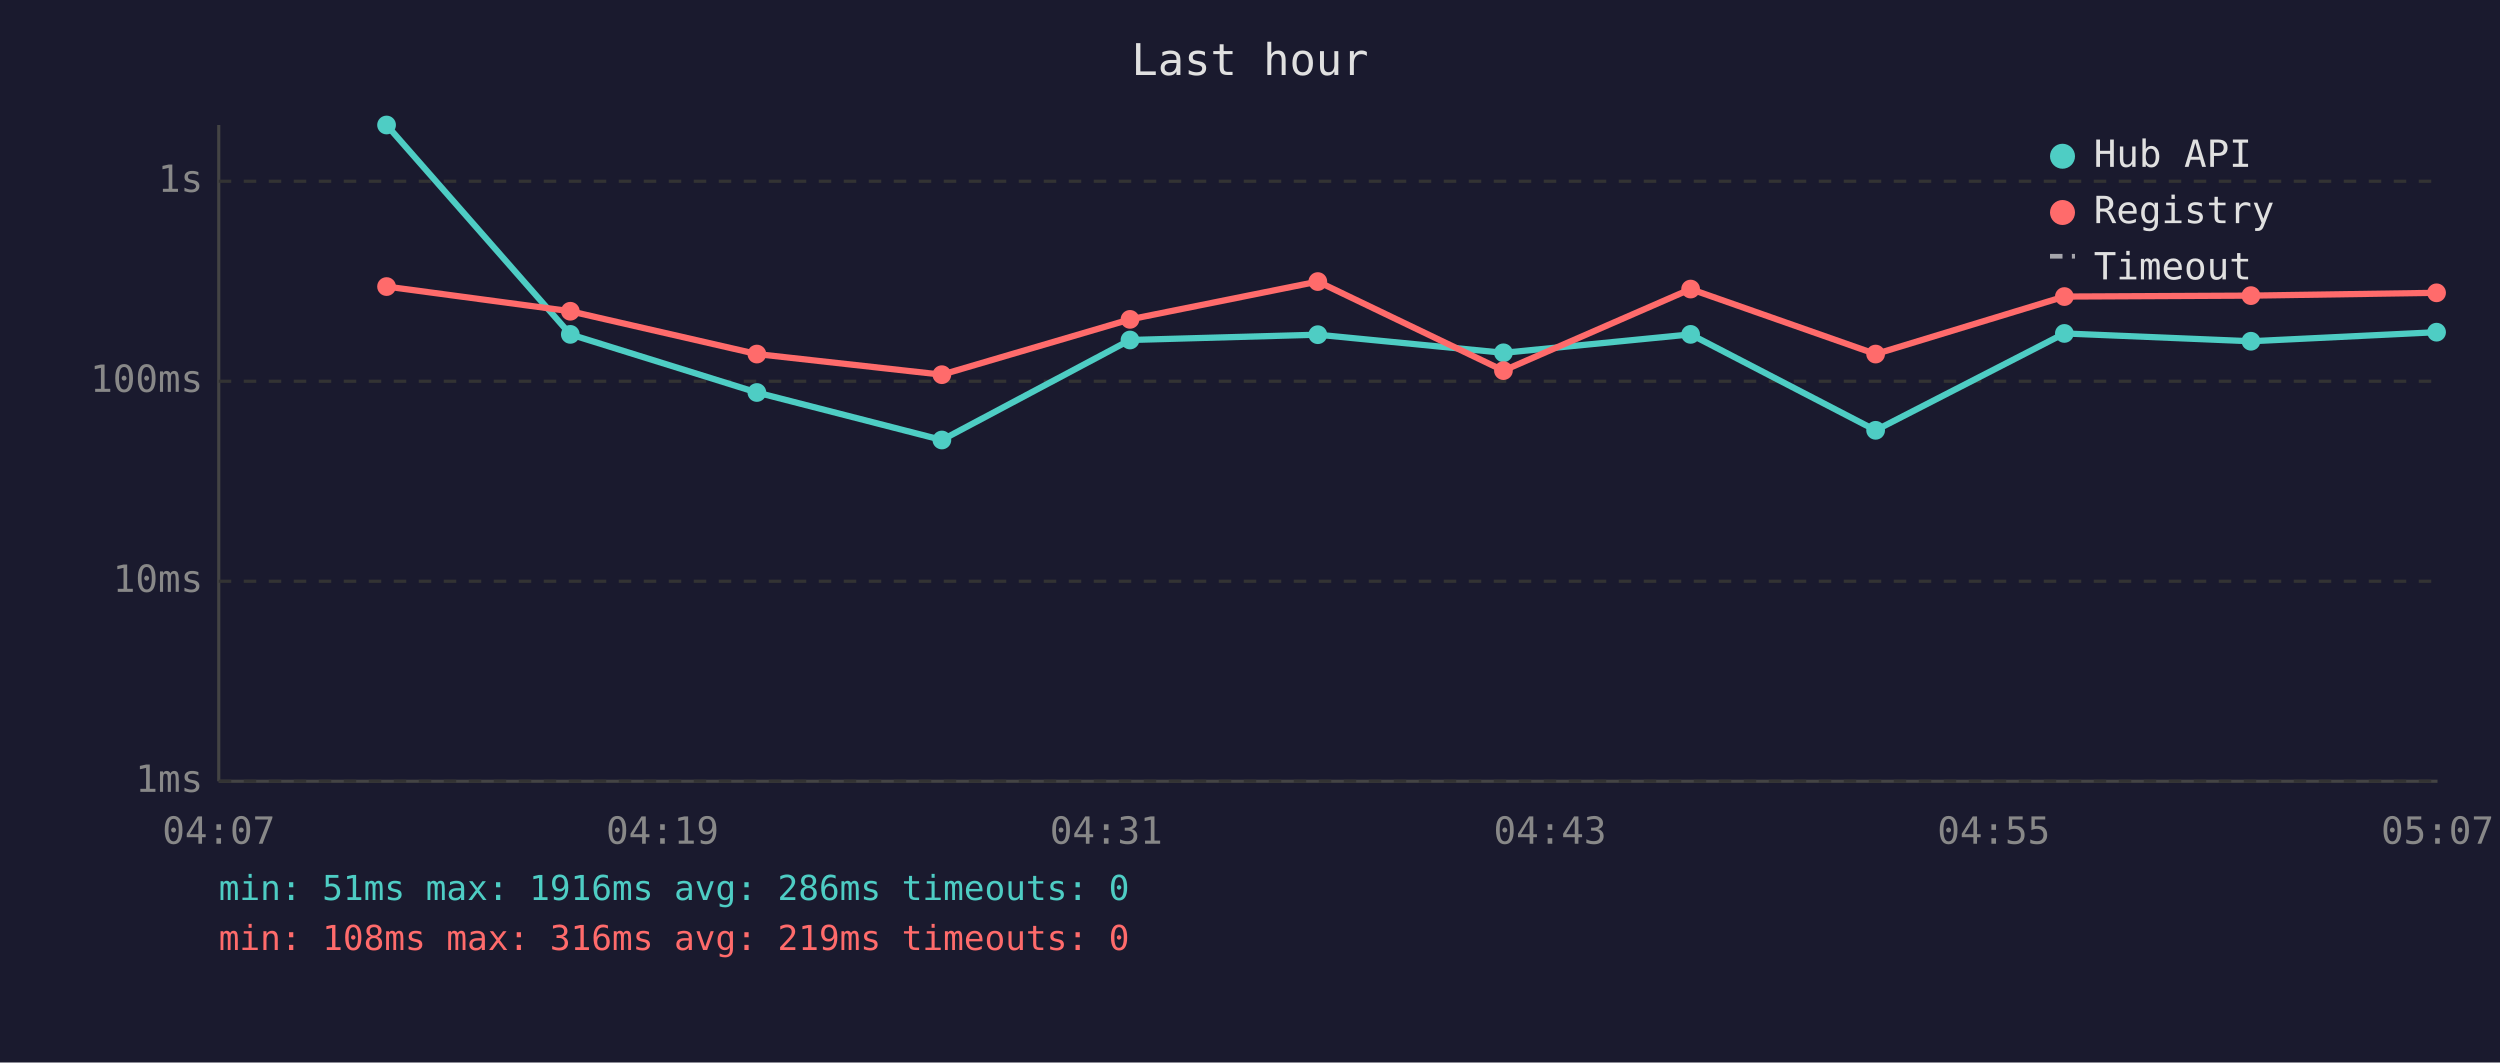
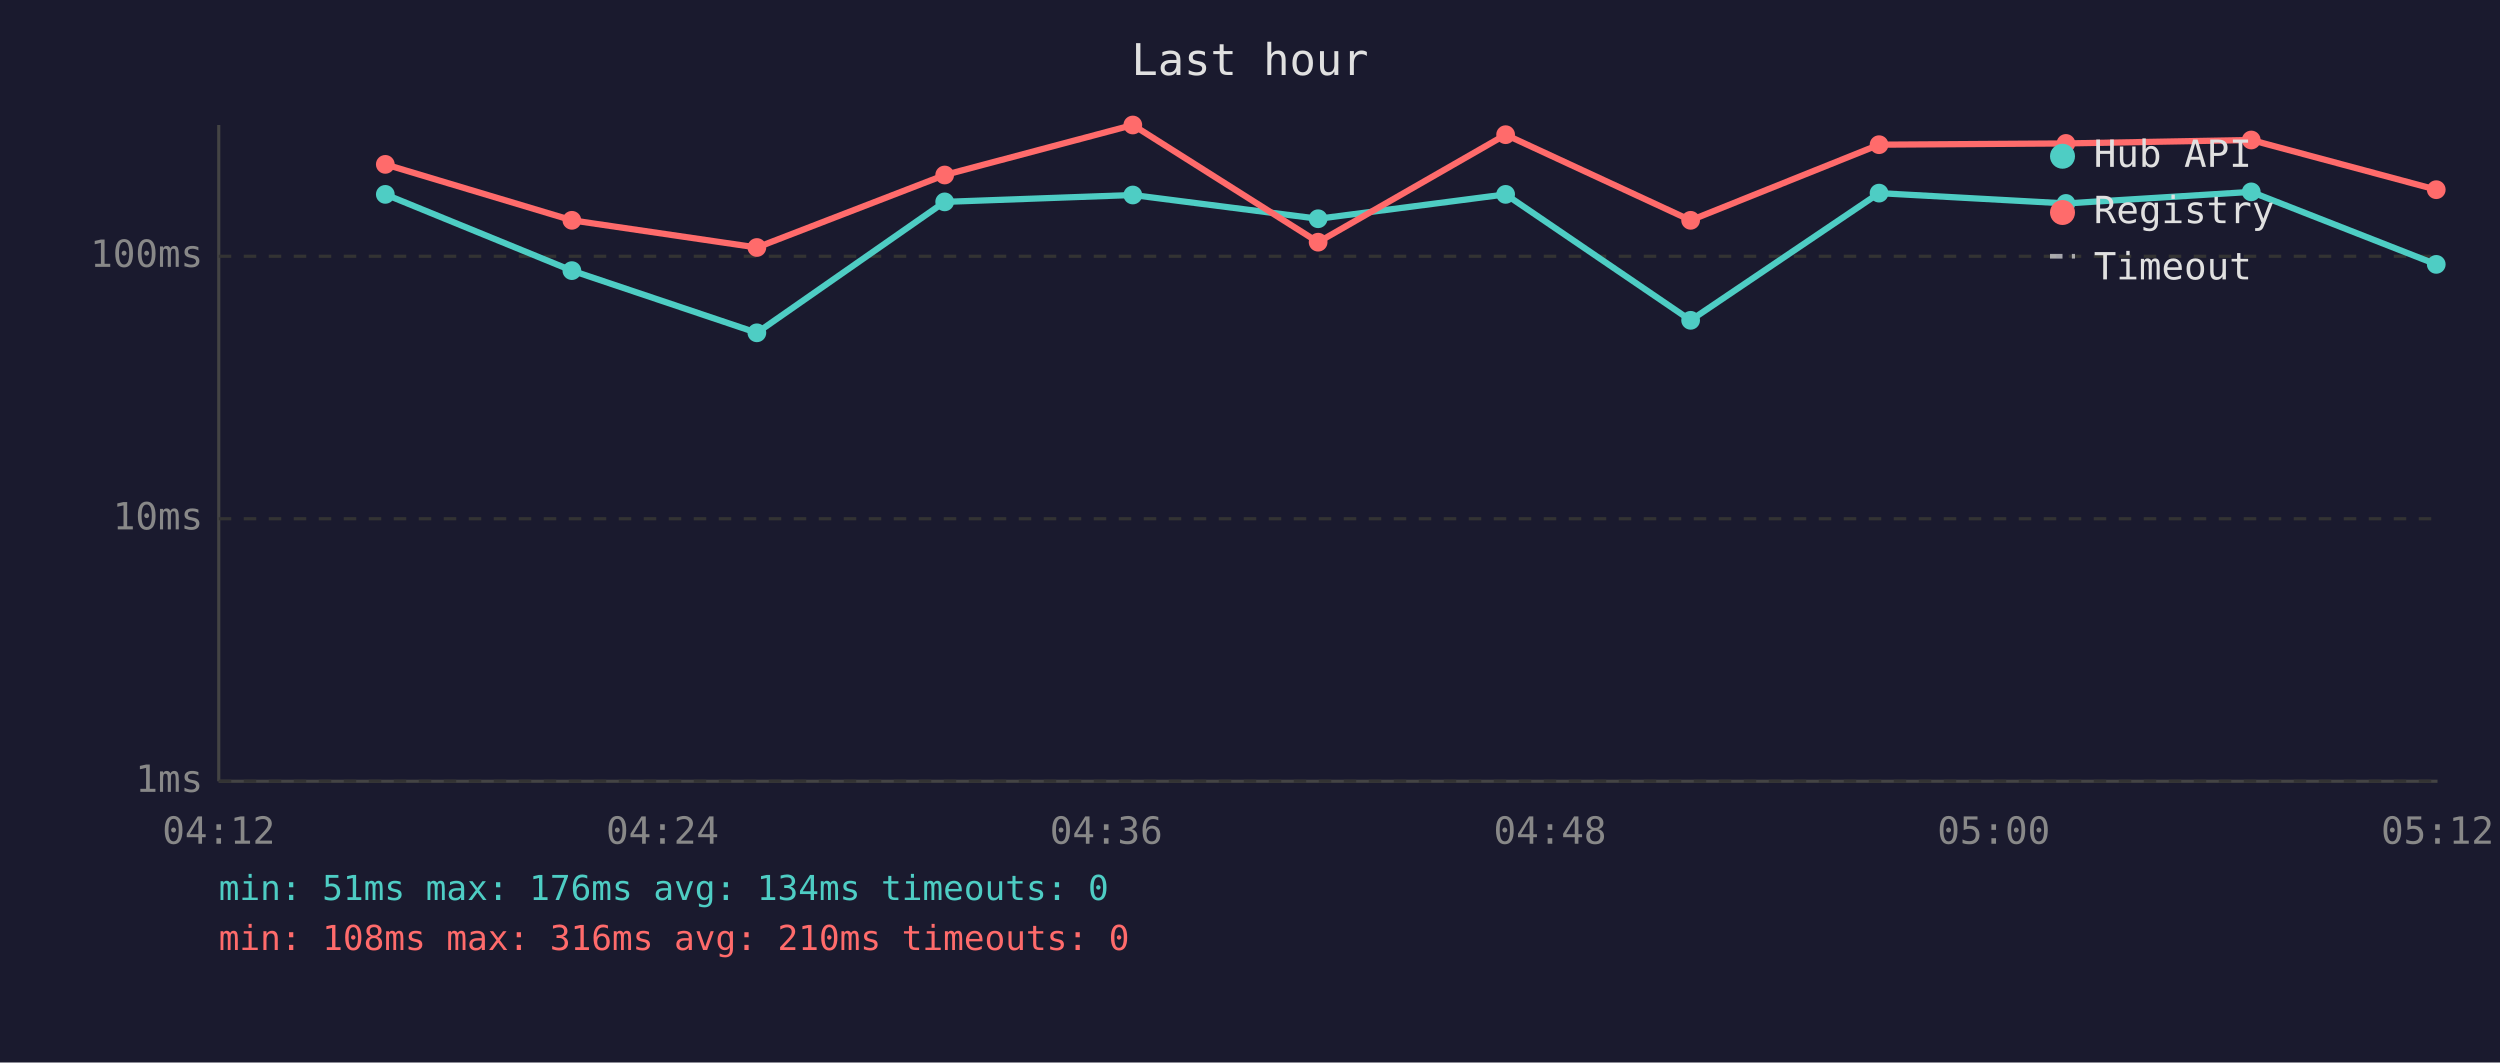
<svg xmlns="http://www.w3.org/2000/svg" viewBox="0 0 800 340" font-family="monospace" font-size="12">
  <rect width="800" height="340" fill="#1a1a2e" />
  <text x="400" y="24" fill="#e0e0e0" font-size="14" text-anchor="middle">Last hour</text>
  <line x1="70" y1="40" x2="70" y2="250" stroke="#444" stroke-width="1" />
  <line x1="70" y1="250" x2="780" y2="250" stroke="#444" stroke-width="1" />
  <line x1="70" y1="250" x2="780" y2="250" stroke="#333" stroke-width="1" stroke-dasharray="4" />
  <text x="65" y="250" fill="#888" text-anchor="end" dominant-baseline="middle">1ms</text>
-   <line x1="70" y1="186" x2="780" y2="186" stroke="#333" stroke-width="1" stroke-dasharray="4" />
-   <text x="65" y="186" fill="#888" text-anchor="end" dominant-baseline="middle">10ms</text>
-   <line x1="70" y1="122" x2="780" y2="122" stroke="#333" stroke-width="1" stroke-dasharray="4" />
-   <text x="65" y="122" fill="#888" text-anchor="end" dominant-baseline="middle">100ms</text>
-   <line x1="70" y1="58" x2="780" y2="58" stroke="#333" stroke-width="1" stroke-dasharray="4" />
-   <text x="65" y="58" fill="#888" text-anchor="end" dominant-baseline="middle">1s</text>
-   <text x="70" y="270" fill="#888" text-anchor="middle">04:07</text>
-   <text x="212" y="270" fill="#888" text-anchor="middle">04:19</text>
-   <text x="354" y="270" fill="#888" text-anchor="middle">04:31</text>
-   <text x="496" y="270" fill="#888" text-anchor="middle">04:43</text>
-   <text x="638" y="270" fill="#888" text-anchor="middle">04:55</text>
-   <text x="780" y="270" fill="#888" text-anchor="middle">05:07</text>
-   <polyline points="123.7,40.0 182.5,107.0 242.2,125.6 301.4,140.8 361.6,108.8 421.7,107.1 481.1,112.9 541.0,107.0 600.2,137.7 660.6,106.7 720.3,109.2 779.7,106.3" fill="none" stroke="#4ecdc4" stroke-width="2" opacity="1" />
-   <circle cx="123.7" cy="40.0" r="3" fill="#4ecdc4" />
-   <circle cx="182.5" cy="107.0" r="3" fill="#4ecdc4" />
-   <circle cx="242.2" cy="125.6" r="3" fill="#4ecdc4" />
-   <circle cx="301.4" cy="140.8" r="3" fill="#4ecdc4" />
-   <circle cx="361.6" cy="108.8" r="3" fill="#4ecdc4" />
-   <circle cx="421.7" cy="107.1" r="3" fill="#4ecdc4" />
-   <circle cx="481.1" cy="112.9" r="3" fill="#4ecdc4" />
-   <circle cx="541.0" cy="107.0" r="3" fill="#4ecdc4" />
-   <circle cx="600.2" cy="137.7" r="3" fill="#4ecdc4" />
-   <circle cx="660.6" cy="106.7" r="3" fill="#4ecdc4" />
-   <circle cx="720.3" cy="109.2" r="3" fill="#4ecdc4" />
-   <circle cx="779.7" cy="106.3" r="3" fill="#4ecdc4" />
-   <polyline points="123.7,91.7 182.5,99.6 242.2,113.3 301.4,119.9 361.6,102.2 421.7,90.1 481.1,118.6 541.0,92.5 600.2,113.3 660.6,94.9 720.3,94.6 779.7,93.7" fill="none" stroke="#ff6b6b" stroke-width="2" opacity="1" />
-   <circle cx="123.7" cy="91.7" r="3" fill="#ff6b6b" />
-   <circle cx="182.5" cy="99.6" r="3" fill="#ff6b6b" />
-   <circle cx="242.2" cy="113.3" r="3" fill="#ff6b6b" />
-   <circle cx="301.4" cy="119.9" r="3" fill="#ff6b6b" />
-   <circle cx="361.6" cy="102.2" r="3" fill="#ff6b6b" />
-   <circle cx="421.7" cy="90.1" r="3" fill="#ff6b6b" />
-   <circle cx="481.1" cy="118.6" r="3" fill="#ff6b6b" />
-   <circle cx="541.0" cy="92.5" r="3" fill="#ff6b6b" />
-   <circle cx="600.2" cy="113.3" r="3" fill="#ff6b6b" />
-   <circle cx="660.6" cy="94.9" r="3" fill="#ff6b6b" />
-   <circle cx="720.3" cy="94.6" r="3" fill="#ff6b6b" />
-   <circle cx="779.7" cy="93.7" r="3" fill="#ff6b6b" />
+   <line x1="70" y1="166" x2="780" y2="166" stroke="#333" stroke-width="1" stroke-dasharray="4" />
+   <text x="65" y="166" fill="#888" text-anchor="end" dominant-baseline="middle">10ms</text>
+   <line x1="70" y1="82" x2="780" y2="82" stroke="#333" stroke-width="1" stroke-dasharray="4" />
+   <text x="65" y="82" fill="#888" text-anchor="end" dominant-baseline="middle">100ms</text>
+   <text x="70" y="270" fill="#888" text-anchor="middle">04:12</text>
+   <text x="212" y="270" fill="#888" text-anchor="middle">04:24</text>
+   <text x="354" y="270" fill="#888" text-anchor="middle">04:36</text>
+   <text x="496" y="270" fill="#888" text-anchor="middle">04:48</text>
+   <text x="638" y="270" fill="#888" text-anchor="middle">05:00</text>
+   <text x="780" y="270" fill="#888" text-anchor="middle">05:12</text>
+   <polyline points="123.3,62.2 183.0,86.6 242.2,106.5 302.3,64.6 362.5,62.4 421.8,70.0 481.8,62.2 541.0,102.5 601.3,61.8 661.1,65.1 720.4,61.4 779.6,84.6" fill="none" stroke="#4ecdc4" stroke-width="2" opacity="1" />
+   <circle cx="123.3" cy="62.2" r="3" fill="#4ecdc4" />
+   <circle cx="183.0" cy="86.6" r="3" fill="#4ecdc4" />
+   <circle cx="242.2" cy="106.5" r="3" fill="#4ecdc4" />
+   <circle cx="302.3" cy="64.6" r="3" fill="#4ecdc4" />
+   <circle cx="362.5" cy="62.4" r="3" fill="#4ecdc4" />
+   <circle cx="421.8" cy="70.0" r="3" fill="#4ecdc4" />
+   <circle cx="481.8" cy="62.2" r="3" fill="#4ecdc4" />
+   <circle cx="541.0" cy="102.5" r="3" fill="#4ecdc4" />
+   <circle cx="601.3" cy="61.8" r="3" fill="#4ecdc4" />
+   <circle cx="661.1" cy="65.1" r="3" fill="#4ecdc4" />
+   <circle cx="720.4" cy="61.4" r="3" fill="#4ecdc4" />
+   <circle cx="779.6" cy="84.6" r="3" fill="#4ecdc4" />
+   <polyline points="123.3,52.6 183.0,70.5 242.2,79.2 302.3,56.0 362.5,40.0 421.8,77.5 481.8,43.1 541.0,70.5 601.3,46.3 661.1,45.9 720.4,44.8 779.6,60.7" fill="none" stroke="#ff6b6b" stroke-width="2" opacity="1" />
+   <circle cx="123.3" cy="52.6" r="3" fill="#ff6b6b" />
+   <circle cx="183.0" cy="70.5" r="3" fill="#ff6b6b" />
+   <circle cx="242.2" cy="79.2" r="3" fill="#ff6b6b" />
+   <circle cx="302.3" cy="56.0" r="3" fill="#ff6b6b" />
+   <circle cx="362.5" cy="40.0" r="3" fill="#ff6b6b" />
+   <circle cx="421.8" cy="77.5" r="3" fill="#ff6b6b" />
+   <circle cx="481.8" cy="43.1" r="3" fill="#ff6b6b" />
+   <circle cx="541.0" cy="70.5" r="3" fill="#ff6b6b" />
+   <circle cx="601.3" cy="46.3" r="3" fill="#ff6b6b" />
+   <circle cx="661.1" cy="45.9" r="3" fill="#ff6b6b" />
+   <circle cx="720.4" cy="44.8" r="3" fill="#ff6b6b" />
+   <circle cx="779.6" cy="60.7" r="3" fill="#ff6b6b" />
  <circle cx="660" cy="50" r="4" fill="#4ecdc4" />
  <text x="670" y="50" fill="#e0e0e0" dominant-baseline="middle">Hub API</text>
  <circle cx="660" cy="68" r="4" fill="#ff6b6b" />
  <text x="670" y="68" fill="#e0e0e0" dominant-baseline="middle">Registry</text>
  <line x1="656" y1="82" x2="664" y2="82" stroke="#e0e0e0" stroke-width="1.5" stroke-dasharray="4,3" opacity="0.7" />
  <text x="670" y="86" fill="#e0e0e0" dominant-baseline="middle">Timeout</text>
-   <text x="70" y="288" fill="#4ecdc4" font-size="11">min: 51ms  max: 1916ms  avg: 286ms  timeouts: 0</text>
-   <text x="70" y="304" fill="#ff6b6b" font-size="11">min: 108ms  max: 316ms  avg: 219ms  timeouts: 0</text>
+   <text x="70" y="288" fill="#4ecdc4" font-size="11">min: 51ms  max: 176ms  avg: 134ms  timeouts: 0</text>
+   <text x="70" y="304" fill="#ff6b6b" font-size="11">min: 108ms  max: 316ms  avg: 210ms  timeouts: 0</text>
</svg>
